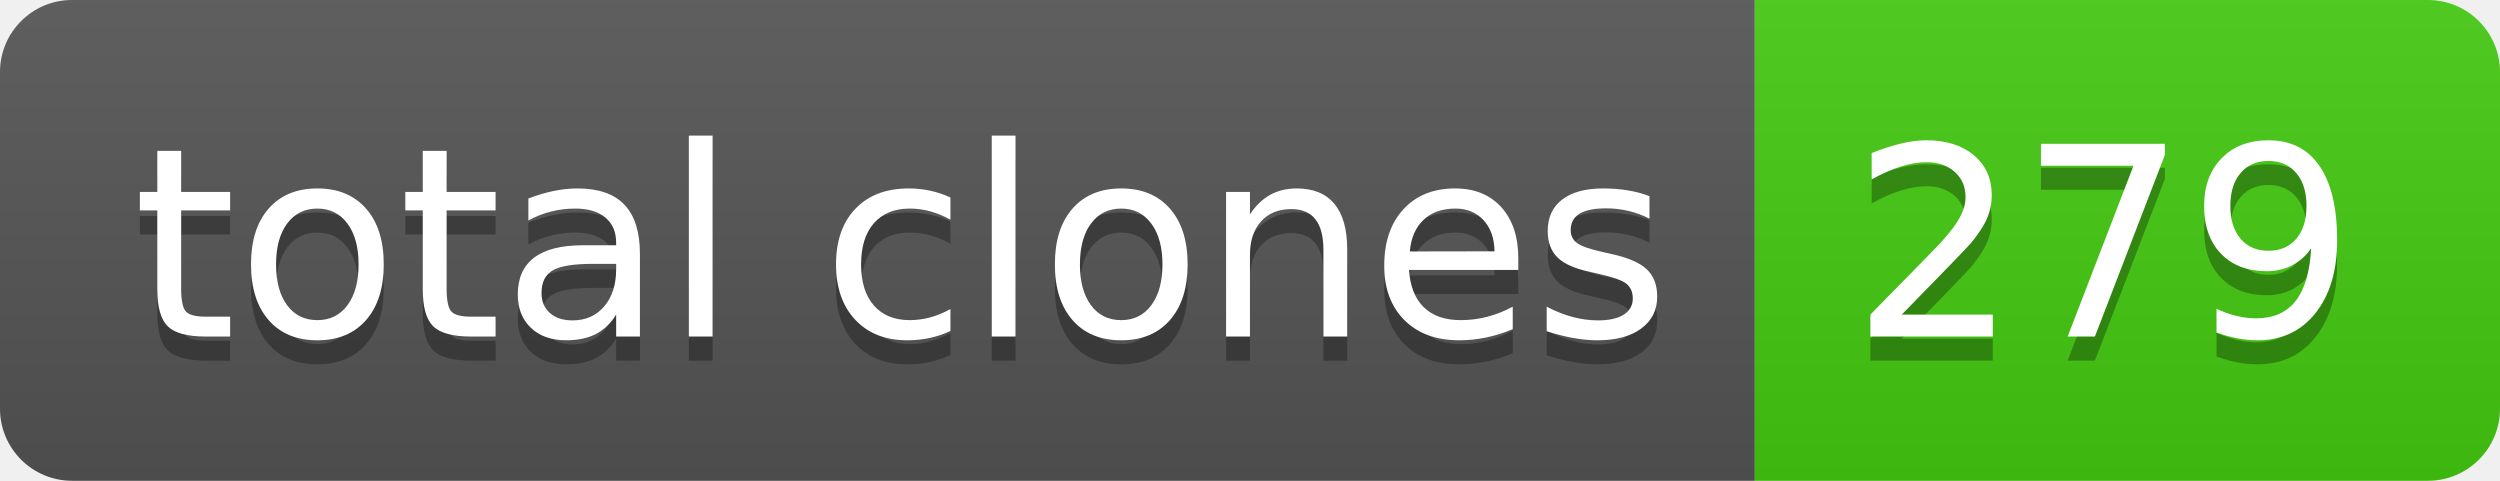
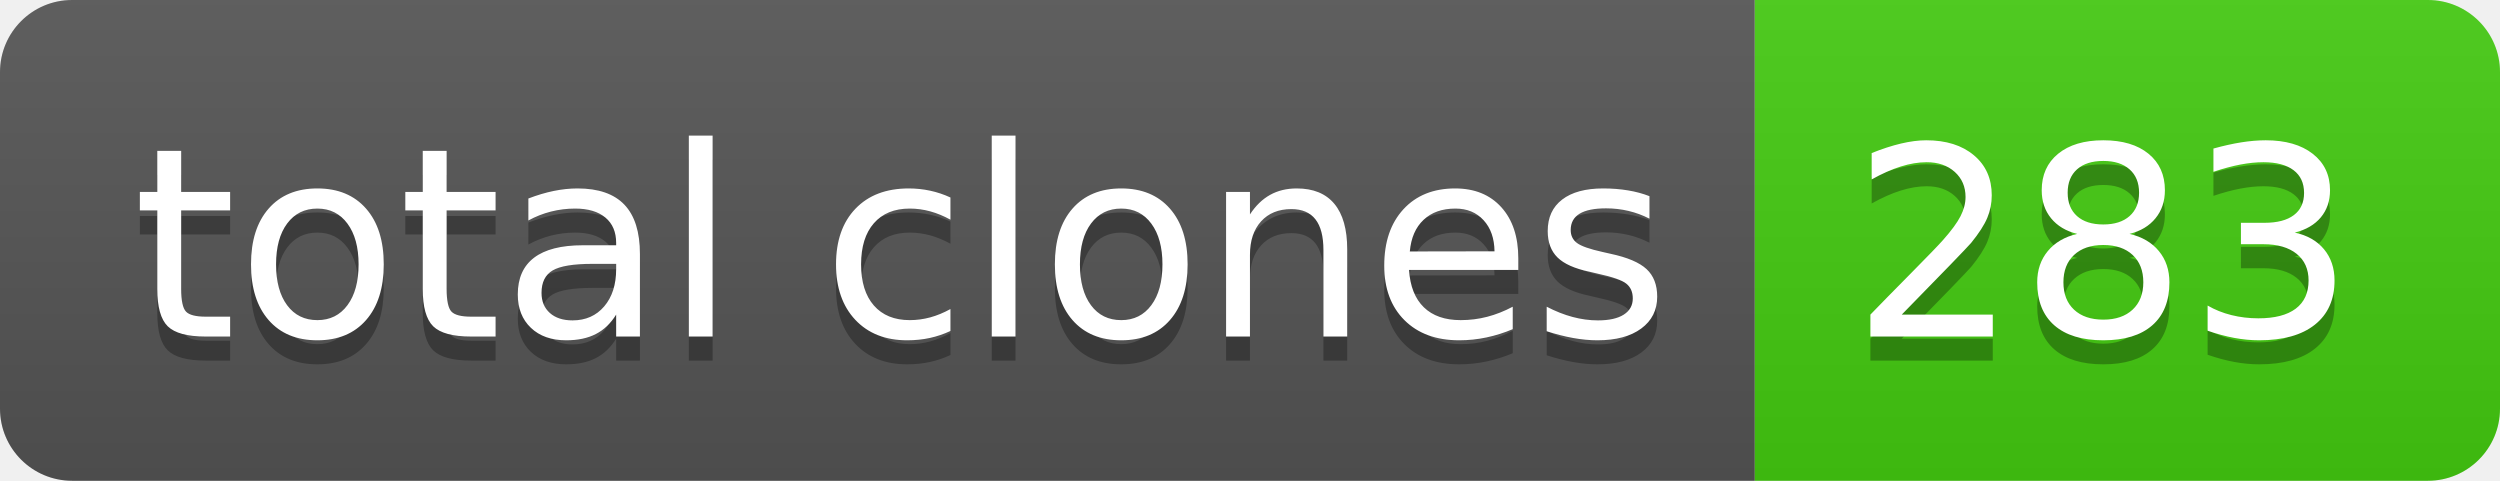
- <svg xmlns="http://www.w3.org/2000/svg" width="104" height="20" role="img" aria-label="total clones: 279">
+ <svg xmlns="http://www.w3.org/2000/svg" width="104" height="20" role="img" aria-label="total clones: 283">
  <linearGradient id="s" x2="0" y2="100%">
    <stop offset="0" stop-color="#bbb" stop-opacity=".1" />
    <stop offset="1" stop-opacity=".1" />
  </linearGradient>
  <clipPath id="r">
    <rect width="104" height="20" rx="3" fill="#fff" />
  </clipPath>
  <g clip-path="url(#r)">
    <rect width="73" height="20" fill="#555" />
    <rect x="73" width="31" height="20" fill="#4c1" />
    <rect width="104" height="20" fill="url(#s)" />
  </g>
  <g fill="#fff" text-anchor="middle" font-family="Verdana,Geneva,DejaVu Sans,sans-serif" text-rendering="geometricPrecision" font-size="110">
    <text aria-hidden="true" x="375" y="150" fill="#010101" fill-opacity=".3" transform="scale(.1)" textLength="630">total clones</text>
    <text x="375" y="140" transform="scale(.1)" fill="#fff" textLength="630">total clones</text>
-     <text aria-hidden="true" x="875" y="150" fill="#010101" fill-opacity=".3" transform="scale(.1)" textLength="210">279</text>
-     <text x="875" y="140" transform="scale(.1)" fill="#fff" textLength="210">279</text>
+     <text aria-hidden="true" x="875" y="150" fill="#010101" fill-opacity=".3" transform="scale(.1)" textLength="210">283</text>
+     <text x="875" y="140" transform="scale(.1)" fill="#fff" textLength="210">283</text>
  </g>
</svg>
